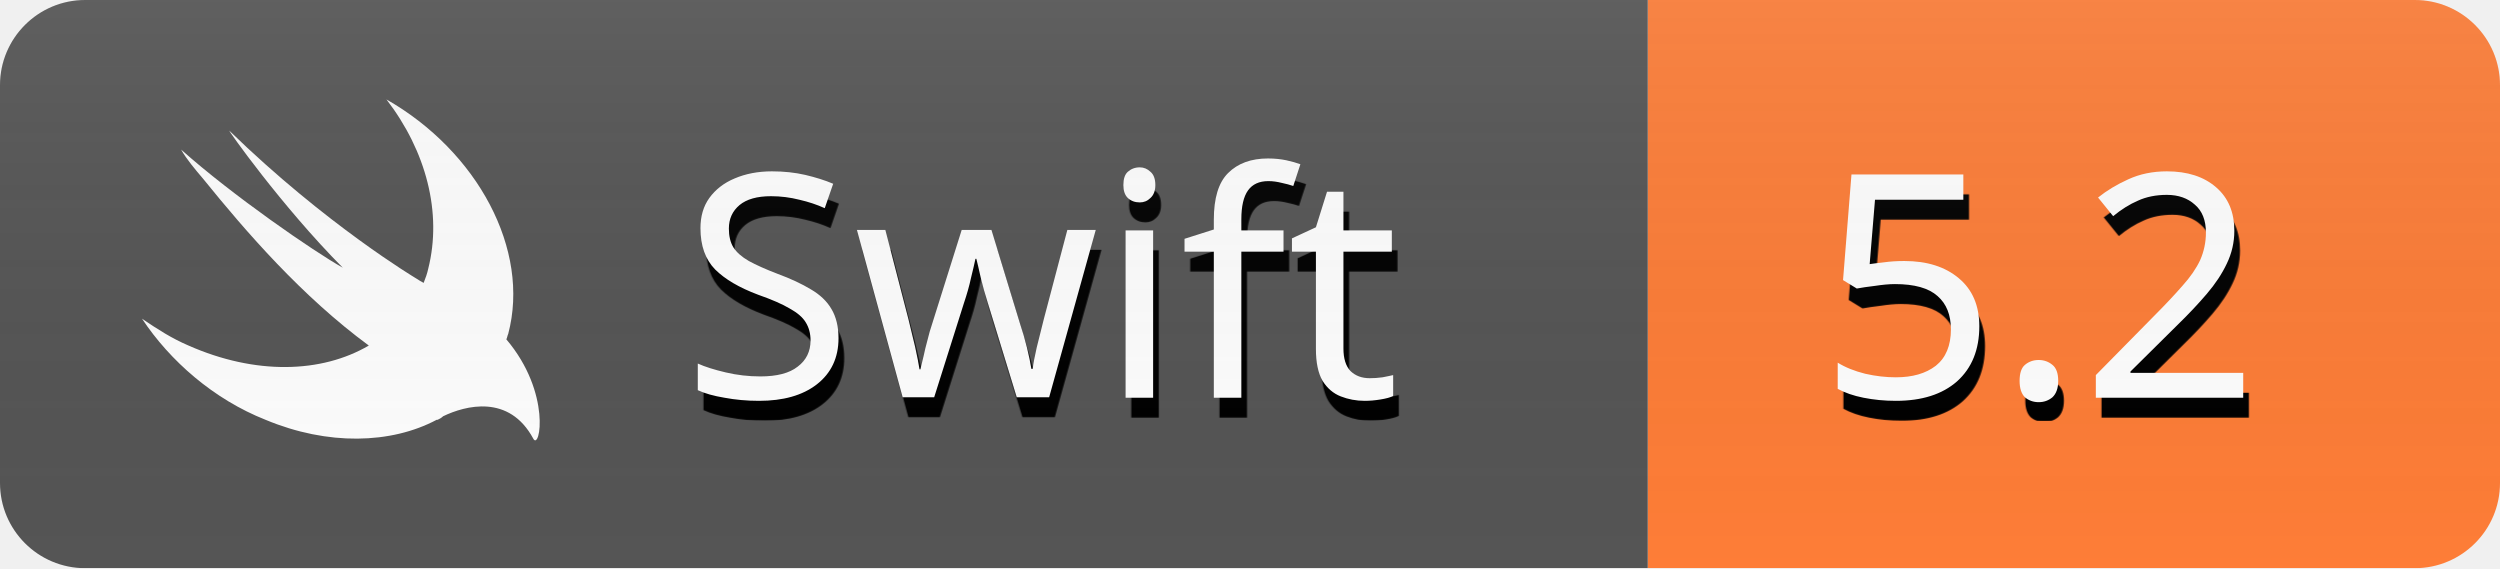
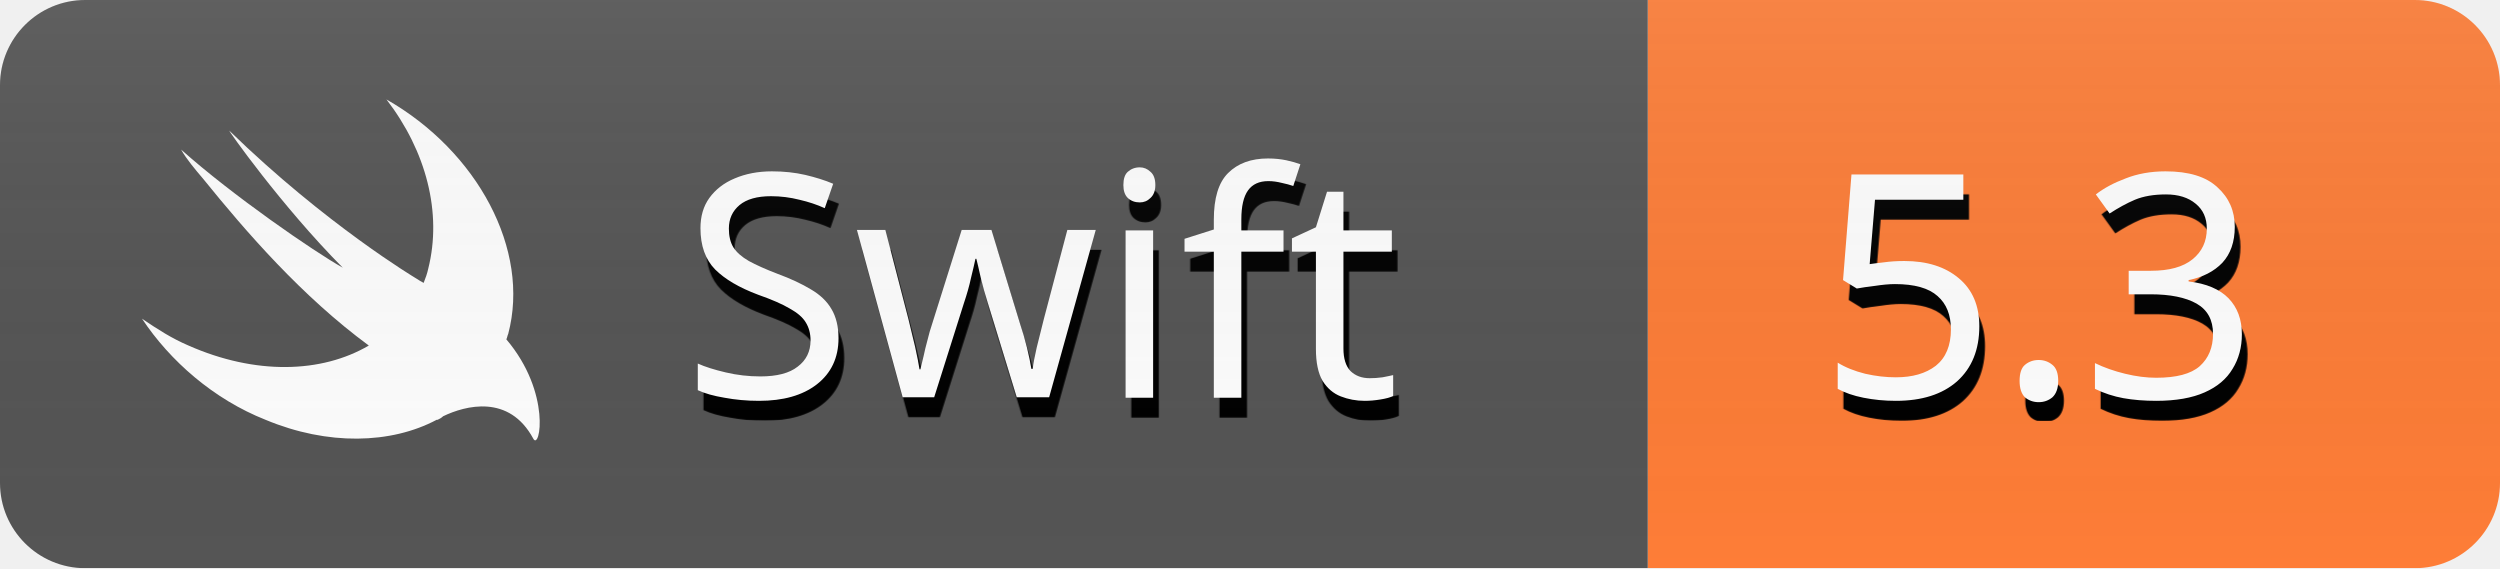
<svg xmlns="http://www.w3.org/2000/svg" xmlns:xlink="http://www.w3.org/1999/xlink" height="20" viewBox="0 0 88 20" width="88">
  <defs>
    <text id="a" fill="#fff" font-family="Verdana" font-size="11">
-       <tspan x="64" y="14">5.2</tspan>
+       <tspan x="64" y="14">5.3</tspan>
    </text>
    <filter id="b" height="110.8%" width="105%" x="-1.9%" y="-2.7%">
      <feOffset dx=".2" dy=".7" in="SourceAlpha" result="shadowOffsetOuter1" />
      <feColorMatrix in="shadowOffsetOuter1" values="0 0 0 0 0   0 0 0 0 0   0 0 0 0 0  0 0 0 1 0" />
    </filter>
    <text id="c" fill="#fff" font-family="Verdana" font-size="11">
      <tspan x="24" y="14">Swift</tspan>
    </text>
    <filter id="d" height="110.8%" width="103.2%" x="-1.2%" y="-2.7%">
      <feOffset dx=".2" dy=".7" in="SourceAlpha" result="shadowOffsetOuter1" />
      <feColorMatrix in="shadowOffsetOuter1" values="0 0 0 0 0   0 0 0 0 0   0 0 0 0 0  0 0 0 1 0" />
    </filter>
    <linearGradient id="e" x1="50%" x2="50%" y1="0%" y2="100%">
      <stop offset="0" stop-color="#bbb" stop-opacity=".1" />
      <stop offset="1" stop-opacity="0" />
    </linearGradient>
    <mask id="f" fill="#fff">
      <rect fill="#fff" fill-rule="evenodd" height="20" rx="3" width="88" />
    </mask>
  </defs>
  <g fill="none" fill-rule="evenodd">
    <g fill-rule="nonzero" mask="url(#f)">
      <path d="m58 0h30v20h-30z" fill="#fe7d37" />
      <path d="m0 0h58v20h-58z" fill="#555" />
    </g>
    <g fill="#fff">
      <g mask="url(#f)">
        <use filter="url(#b)" xlink:href="#a" />
        <use xlink:href="#a" />
      </g>
      <g mask="url(#f)">
        <use filter="url(#d)" xlink:href="#c" />
        <use xlink:href="#c" />
      </g>
      <path d="m17.824 11.943c.033-.063.033-.126.065-.189.785-2.962-1.08-6.426-4.286-8.254 1.407 1.827 1.963 4.001 1.472 5.954-.033.157-.098.347-.163.504l0.0 0c-.09-.048-.178-.101-.263-.157 0 0-3.173-1.89-6.574-5.198-.099-.094 1.832 2.646 3.991 4.82-1.014-.567-3.893-2.551-5.692-4.159.197.347.491.693.785 1.04 1.505 1.859 3.468 4.127 5.823 5.859-1.668.977-3.991 1.04-6.347 0-.589-.252-1.079-.567-1.636-.945.981 1.481 2.519 2.836 4.351 3.56 2.192.914 4.416.851 6.019 0h.033c.065-.031.131-.063.196-.126.785-.378 2.323-.788 3.173.788.229.441.654-1.607-.949-3.497z" fill-rule="nonzero" mask="url(#f)" />
    </g>
    <rect fill="url(#e)" height="20" rx="3" width="88" />
  </g>
</svg>
